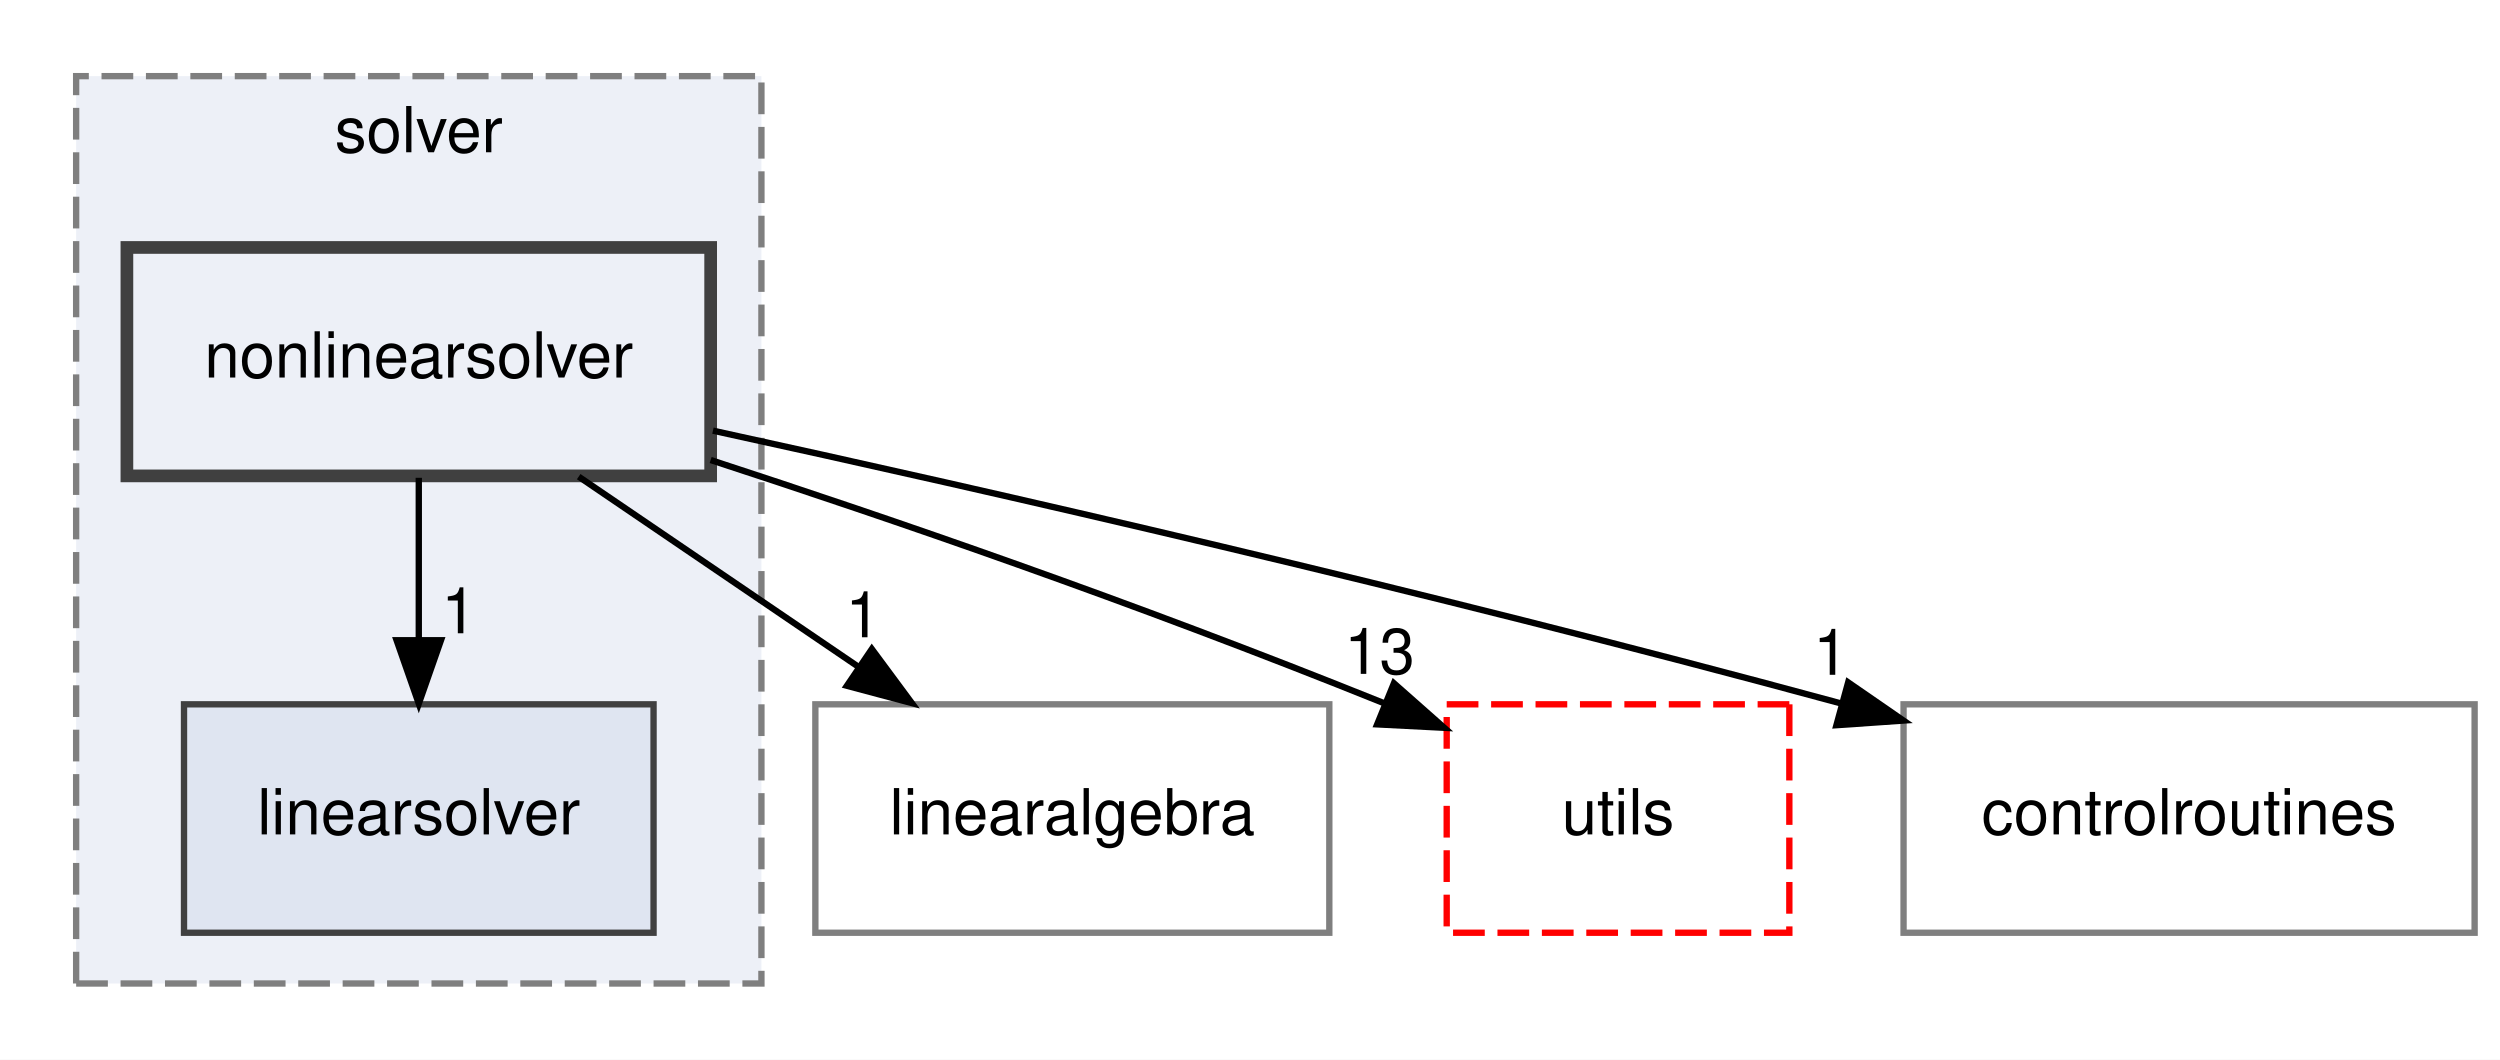
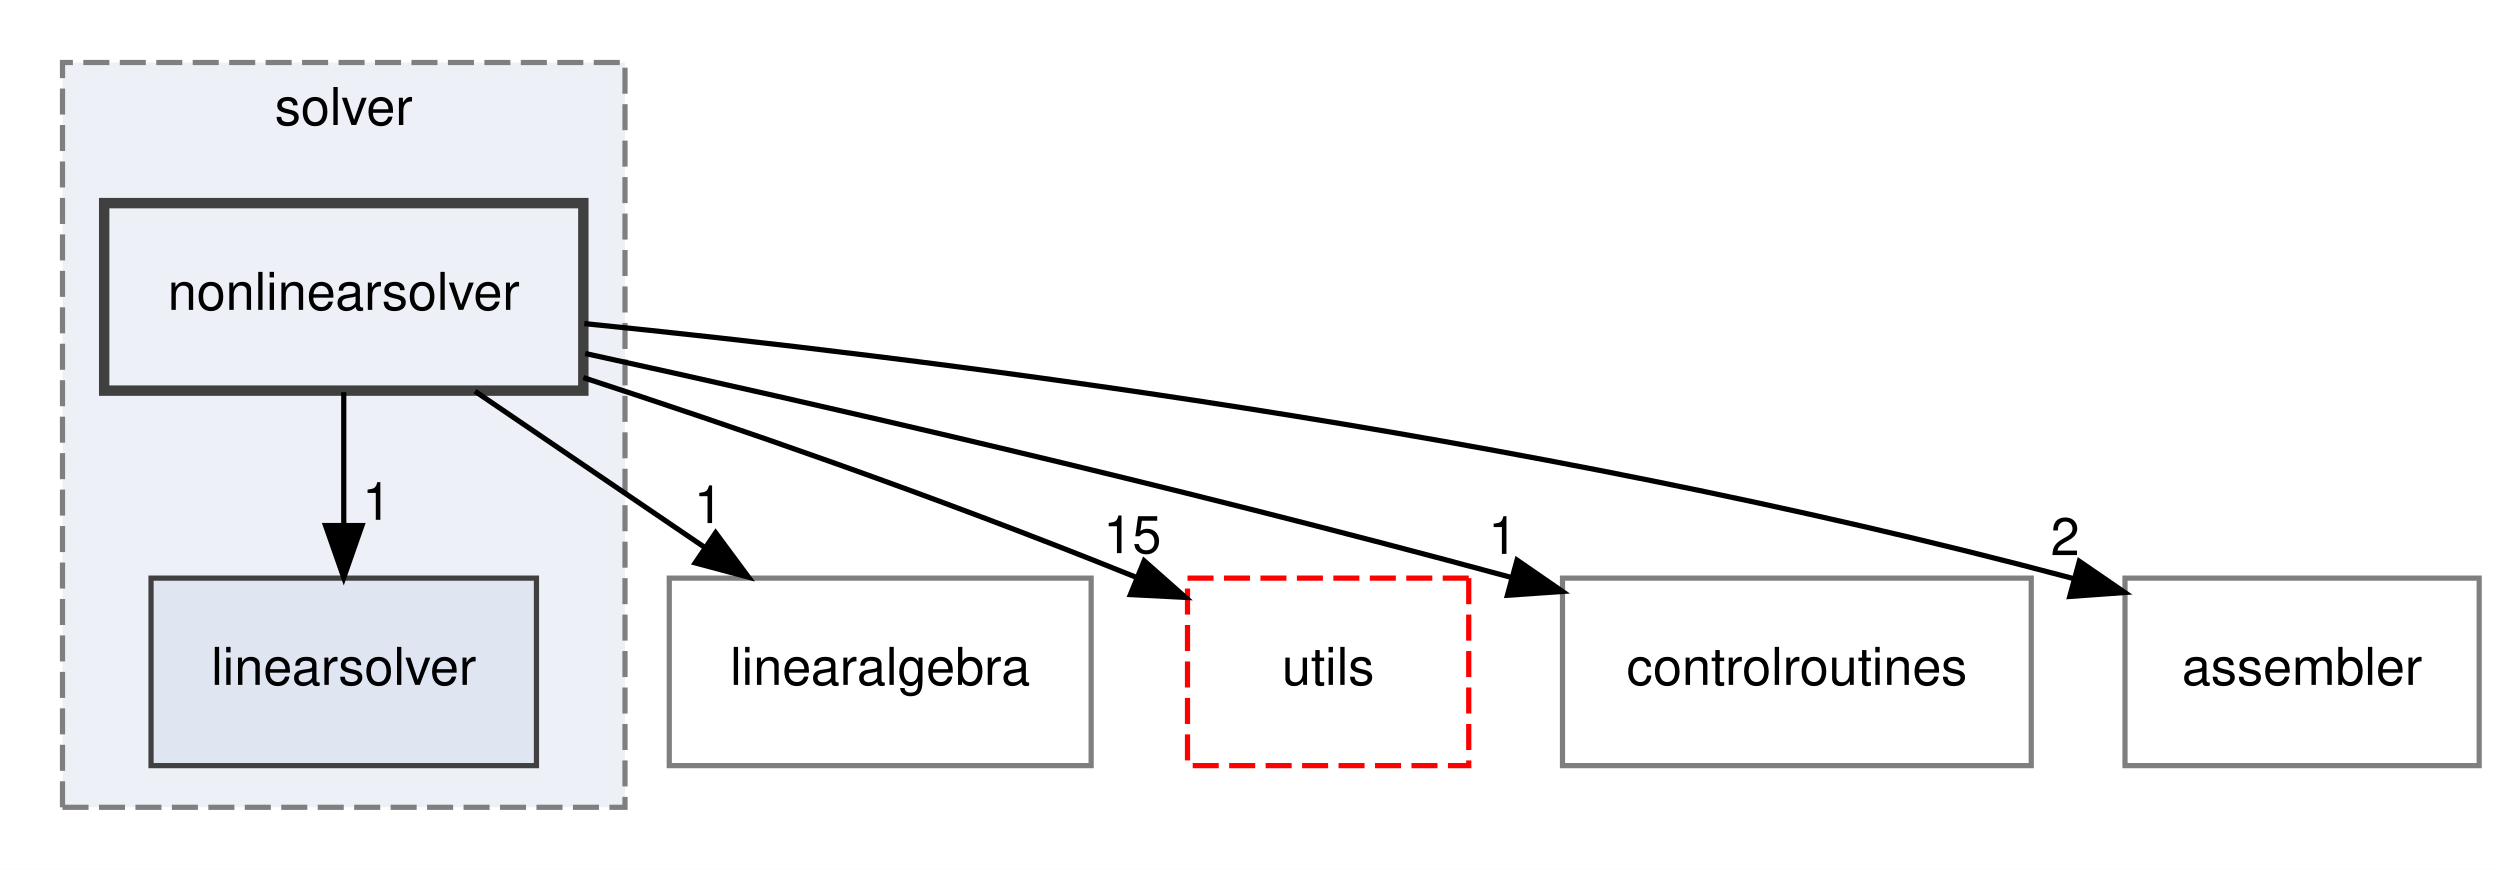
- <svg xmlns="http://www.w3.org/2000/svg" xmlns:xlink="http://www.w3.org/1999/xlink" width="394pt" height="167pt" viewBox="0.00 0.00 394.00 167.00">
+ <svg xmlns="http://www.w3.org/2000/svg" xmlns:xlink="http://www.w3.org/1999/xlink" width="480pt" height="167pt" viewBox="0.00 0.00 480.00 167.00">
  <g id="graph0" class="graph" transform="scale(1 1) rotate(0) translate(4 163)">
-     <polygon fill="white" stroke="transparent" points="-4,4 -4,-163 390,-163 390,4 -4,4" />
+     <polygon fill="white" stroke="transparent" points="-4,4 -4,-163 476,-163 476,4 -4,4" />
    <g id="clust1" class="cluster">
      <g id="a_clust1">
        <a xlink:href="dir_26588bed129c997bc132e8888f2113fa.html" target="_top" xlink:title="solver">
          <polygon fill="#edf0f7" stroke="#7f7f7f" stroke-dasharray="5,2" points="8,-8 8,-151 116,-151 116,-8 8,-8" />
          <text text-anchor="middle" x="62" y="-139" font-family="Helvetica,sans-Serif" font-size="10.00">solver</text>
        </a>
      </g>
    </g>
    <g id="node1" class="node">
      <g id="a_node1">
        <a xlink:href="dir_bcdbbdf4d2b6b627956abd47159b4d71.html" target="_top" xlink:title="linearsolver">
          <polygon fill="#dfe5f1" stroke="#404040" points="99,-52 25,-52 25,-16 99,-16 99,-52" />
          <text text-anchor="middle" x="62" y="-31.5" font-family="Helvetica,sans-Serif" font-size="10.00">linearsolver</text>
        </a>
      </g>
    </g>
    <g id="node2" class="node">
      <g id="a_node2">
        <a xlink:href="dir_bf30182dc97724dc8c2a6cdd4c321688.html" target="_top" xlink:title="nonlinearsolver">
          <polygon fill="#edf0f7" stroke="#404040" stroke-width="2" points="108,-124 16,-124 16,-88 108,-88 108,-124" />
          <text text-anchor="middle" x="62" y="-103.5" font-family="Helvetica,sans-Serif" font-size="10.00">nonlinearsolver</text>
        </a>
      </g>
    </g>
-     <g id="edge4" class="edge">
+     <g id="edge5" class="edge">
      <path fill="none" stroke="black" d="M62,-87.7C62,-79.98 62,-70.71 62,-62.11" />
      <polygon fill="black" stroke="black" points="65.5,-62.1 62,-52.1 58.5,-62.1 65.5,-62.1" />
-       <g id="a_edge4-headlabel">
+       <g id="a_edge5-headlabel">
        <a xlink:href="dir_000021_000017.html" target="_top" xlink:title="1">
          <text text-anchor="middle" x="68.34" y="-63.2" font-family="Helvetica,sans-Serif" font-size="10.00">1</text>
        </a>
      </g>
    </g>
    <g id="node3" class="node">
      <g id="a_node3">
        <a xlink:href="dir_097a0db622079e3c719566efcc9bbfe3.html" target="_top" xlink:title="linearalgebra">
          <polygon fill="none" stroke="#7f7f7f" points="205.5,-52 124.5,-52 124.5,-16 205.5,-16 205.5,-52" />
          <text text-anchor="middle" x="165" y="-31.5" font-family="Helvetica,sans-Serif" font-size="10.00">linearalgebra</text>
        </a>
      </g>
    </g>
    <g id="edge1" class="edge">
      <path fill="none" stroke="black" d="M87.2,-87.88C100.41,-78.89 116.79,-67.76 131.11,-58.03" />
      <polygon fill="black" stroke="black" points="133.4,-60.71 139.71,-52.19 129.47,-54.92 133.4,-60.71" />
      <g id="a_edge1-headlabel">
        <a xlink:href="dir_000021_000016.html" target="_top" xlink:title="1">
          <text text-anchor="middle" x="132.03" y="-62.57" font-family="Helvetica,sans-Serif" font-size="10.00">1</text>
        </a>
      </g>
    </g>
    <g id="node4" class="node">
      <g id="a_node4">
        <a xlink:href="dir_36505a9bfb81f81ed7a4e794d4cf597e.html" target="_top" xlink:title="utils">
          <polygon fill="none" stroke="red" stroke-dasharray="5,2" points="278,-52 224,-52 224,-16 278,-16 278,-52" />
          <text text-anchor="middle" x="251" y="-31.5" font-family="Helvetica,sans-Serif" font-size="10.00">utils</text>
        </a>
      </g>
    </g>
    <g id="edge2" class="edge">
      <path fill="none" stroke="black" d="M108,-90.5C136.42,-81.22 173.73,-68.45 214.13,-52.17" />
      <polygon fill="black" stroke="black" points="215.68,-55.32 223.62,-48.3 213.04,-48.84 215.68,-55.32" />
      <g id="a_edge2-headlabel">
-         <a xlink:href="dir_000021_000027.html" target="_top" xlink:title="13">
-           <text text-anchor="middle" x="213.42" y="-56.8" font-family="Helvetica,sans-Serif" font-size="10.00">13</text>
+         <a xlink:href="dir_000021_000027.html" target="_top" xlink:title="15">
+           <text text-anchor="middle" x="213.42" y="-56.8" font-family="Helvetica,sans-Serif" font-size="10.00">15</text>
        </a>
      </g>
    </g>
    <g id="node5" class="node">
      <g id="a_node5">
        <a xlink:href="dir_a97b071c9c6f7bcc51f4d0bc7519f177.html" target="_top" xlink:title="controlroutines">
          <polygon fill="none" stroke="#7f7f7f" points="386,-52 296,-52 296,-16 386,-16 386,-52" />
          <text text-anchor="middle" x="341" y="-31.5" font-family="Helvetica,sans-Serif" font-size="10.00">controlroutines</text>
        </a>
      </g>
    </g>
    <g id="edge3" class="edge">
      <path fill="none" stroke="black" d="M108.36,-95.13C151.89,-85.62 219.01,-70.37 286.1,-52.15" />
      <polygon fill="black" stroke="black" points="287.27,-55.46 295.99,-49.44 285.42,-48.71 287.27,-55.46" />
      <g id="a_edge3-headlabel">
        <a xlink:href="dir_000021_000004.html" target="_top" xlink:title="1">
          <text text-anchor="middle" x="284.55" y="-56.65" font-family="Helvetica,sans-Serif" font-size="10.00">1</text>
        </a>
      </g>
    </g>
+     <g id="node6" class="node">
+       <g id="a_node6">
+         <a xlink:href="dir_b4e169eb0efbd955079f9a2ee34b7226.html" target="_top" xlink:title="assembler">
+           <polygon fill="none" stroke="#7f7f7f" points="472,-52 404,-52 404,-16 472,-16 472,-52" />
+           <text text-anchor="middle" x="438" y="-31.5" font-family="Helvetica,sans-Serif" font-size="10.00">assembler</text>
+         </a>
+       </g>
+     </g>
+     <g id="edge4" class="edge">
+       <path fill="none" stroke="black" d="M108.19,-100.87C171.14,-94.54 287.33,-80.36 394,-51.94" />
+       <polygon fill="black" stroke="black" points="395.23,-55.23 403.96,-49.24 393.39,-48.48 395.23,-55.23" />
+       <g id="a_edge4-headlabel">
+         <a xlink:href="dir_000021_000000.html" target="_top" xlink:title="2">
+           <text text-anchor="middle" x="392.5" y="-56.41" font-family="Helvetica,sans-Serif" font-size="10.00">2</text>
+         </a>
+       </g>
+     </g>
  </g>
</svg>
